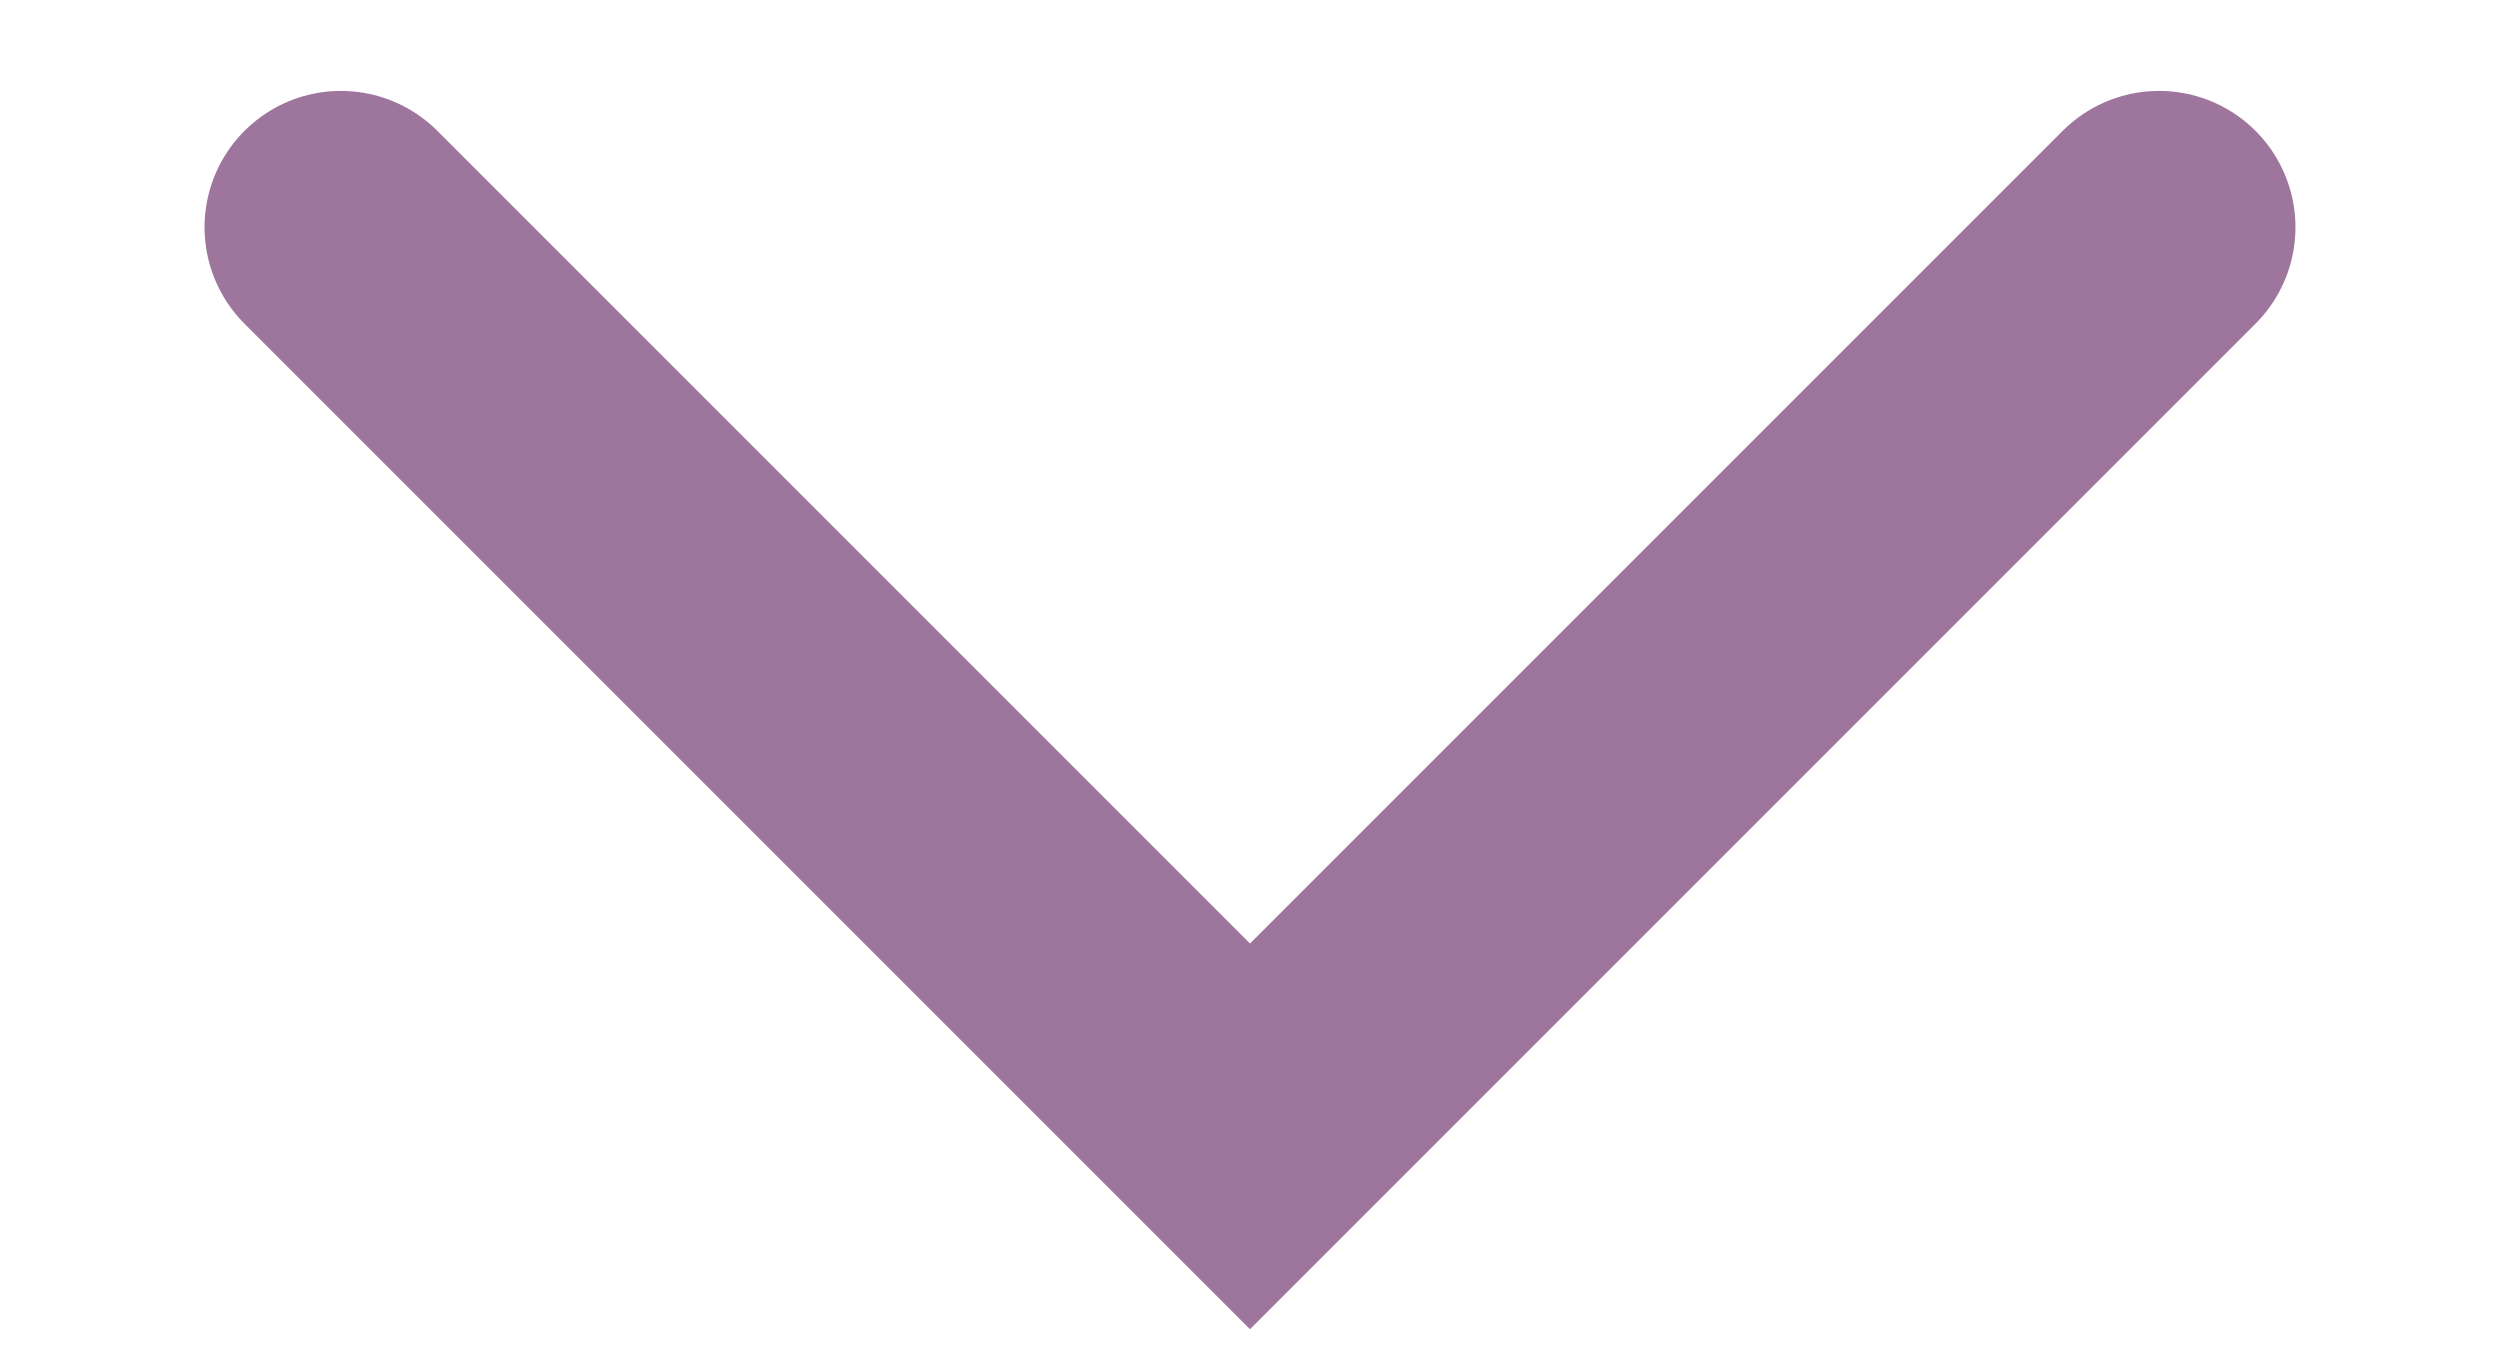
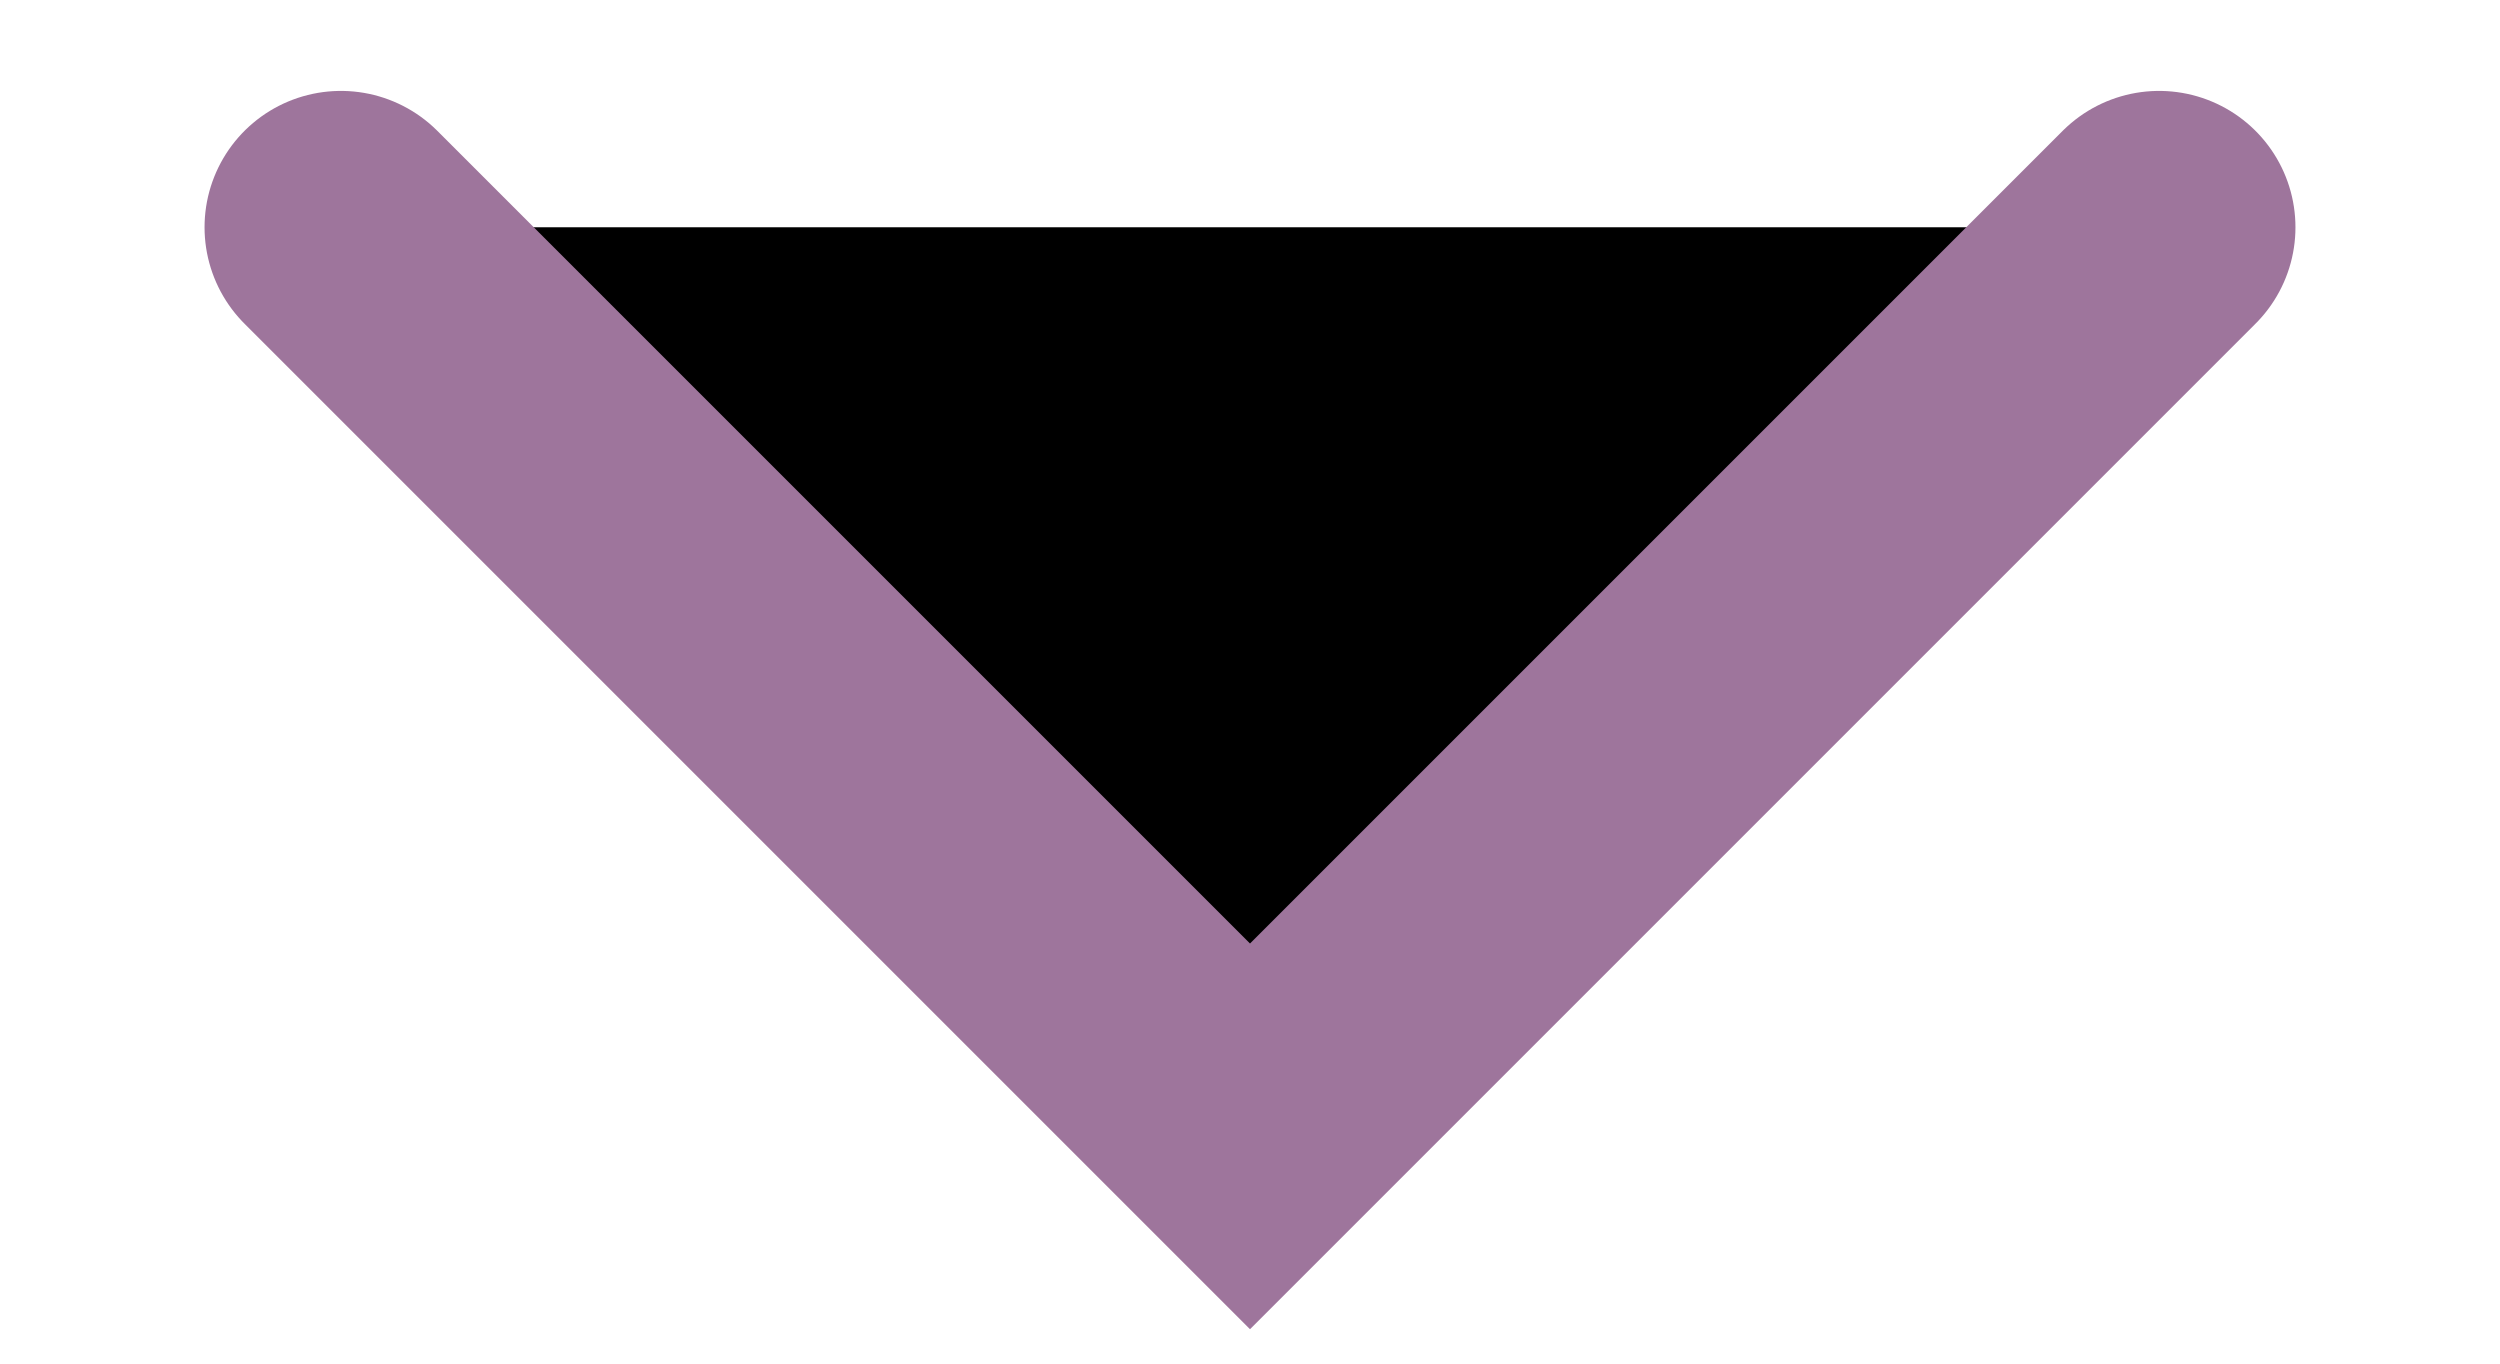
- <svg xmlns="http://www.w3.org/2000/svg" width="11" height="6" viewBox="0 0 11 6" fill="none">
+ <svg xmlns="http://www.w3.org/2000/svg" width="11" height="6" viewBox="0 0 11 6" fill="currentColor">
  <path d="M1.5 1L5.5 5L9.5 1" stroke="#9E759C" stroke-width="1.2" stroke-linecap="round" />
</svg>
